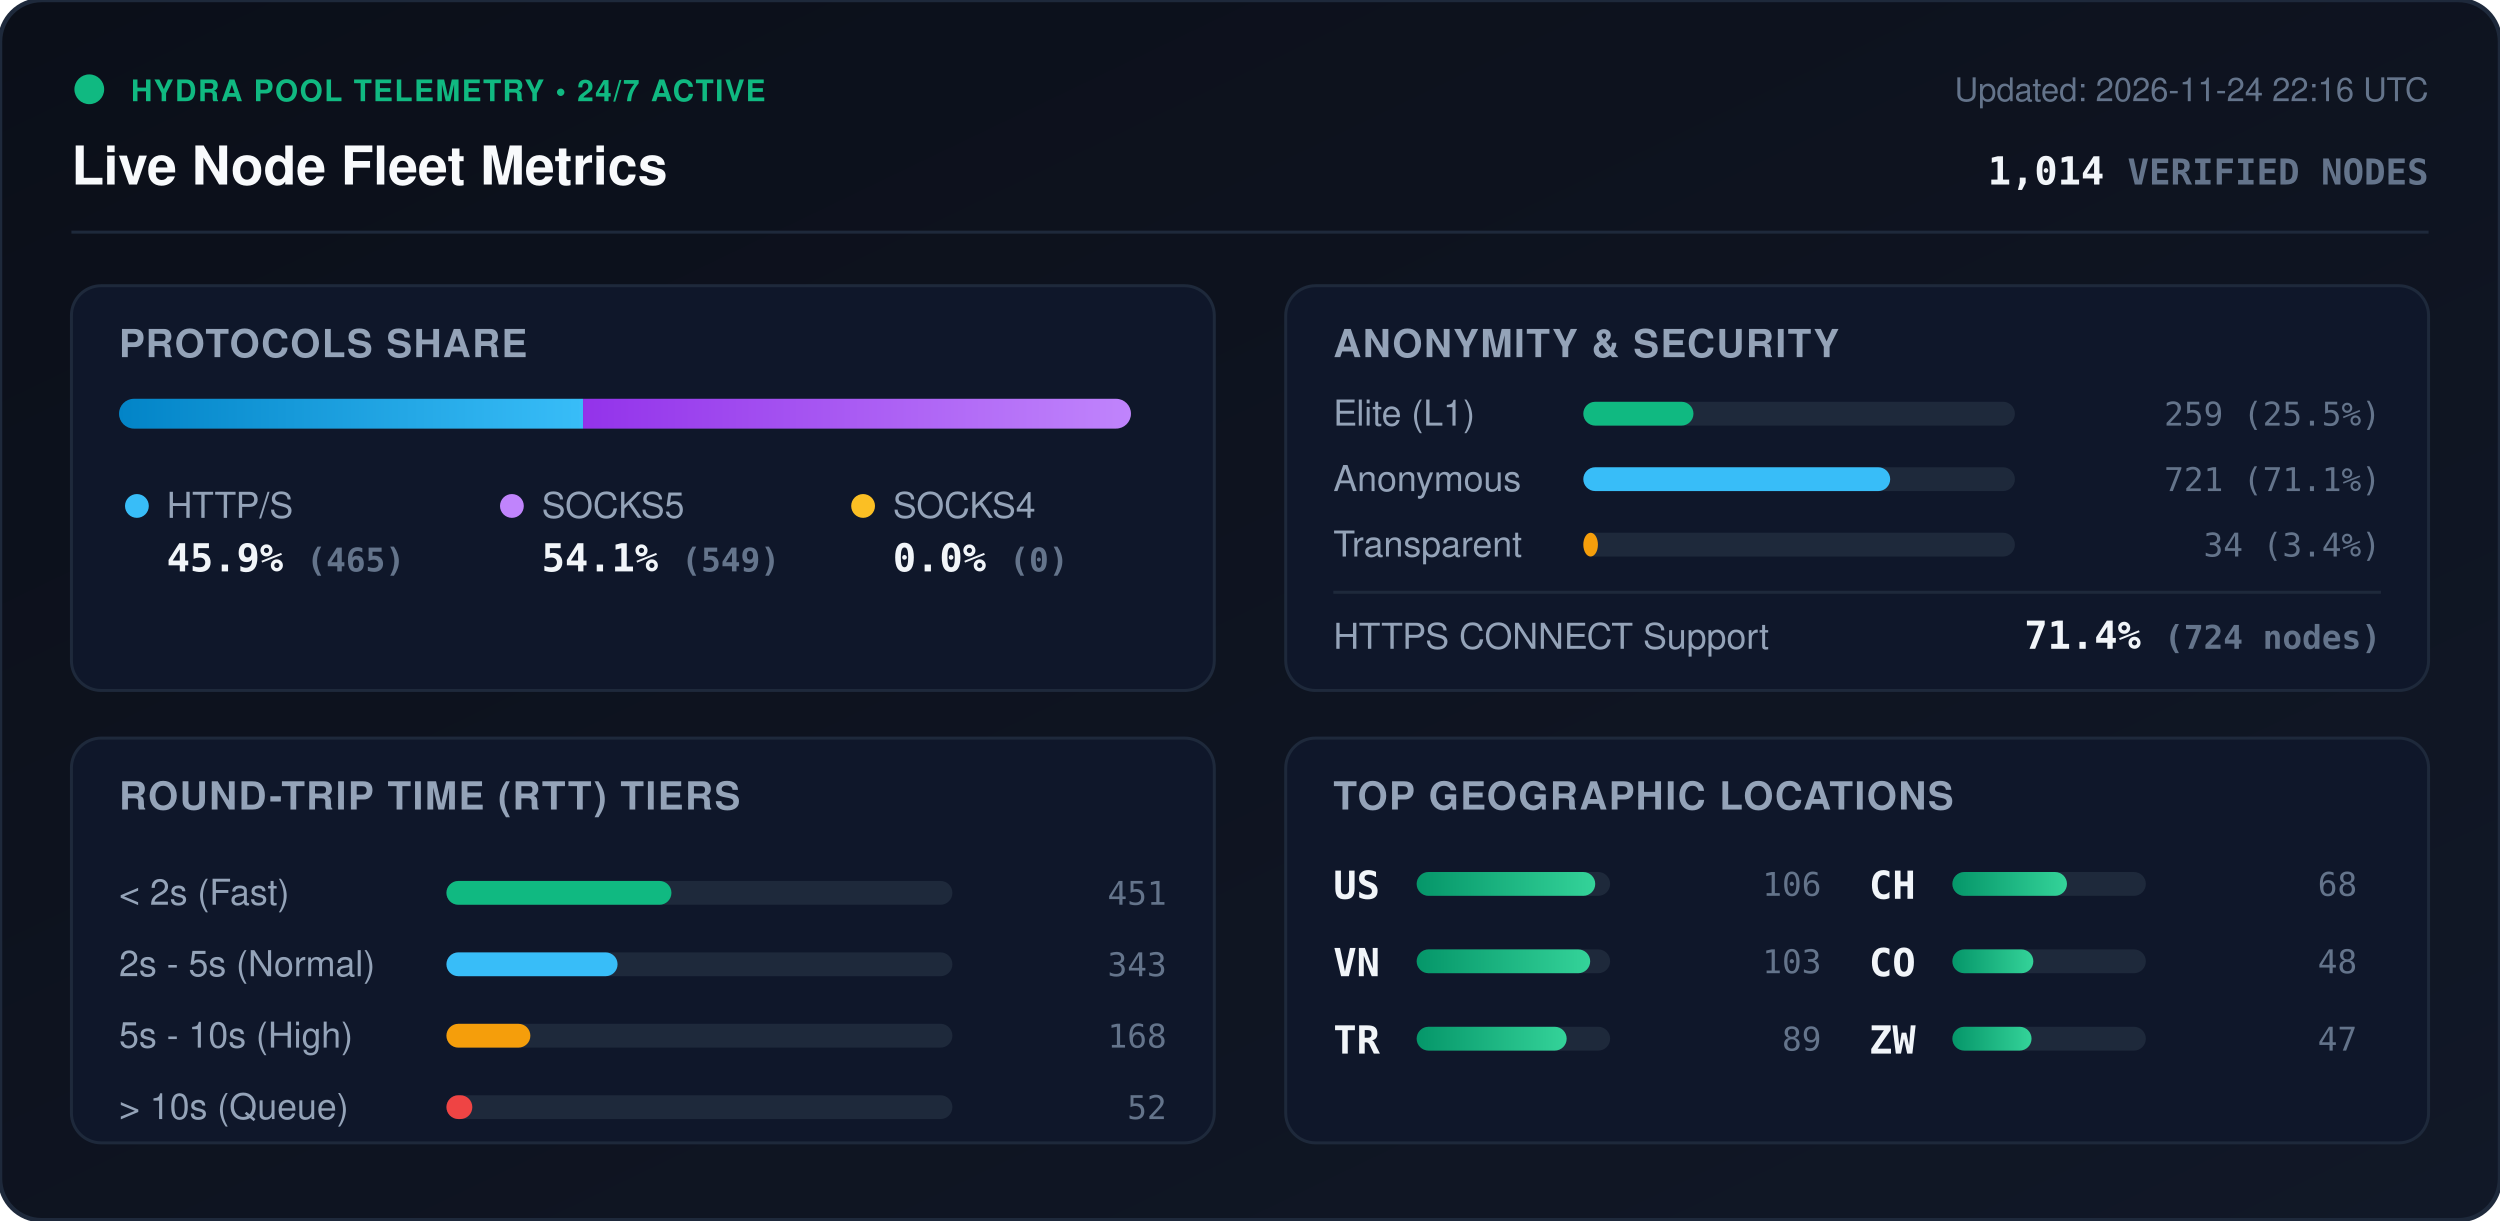
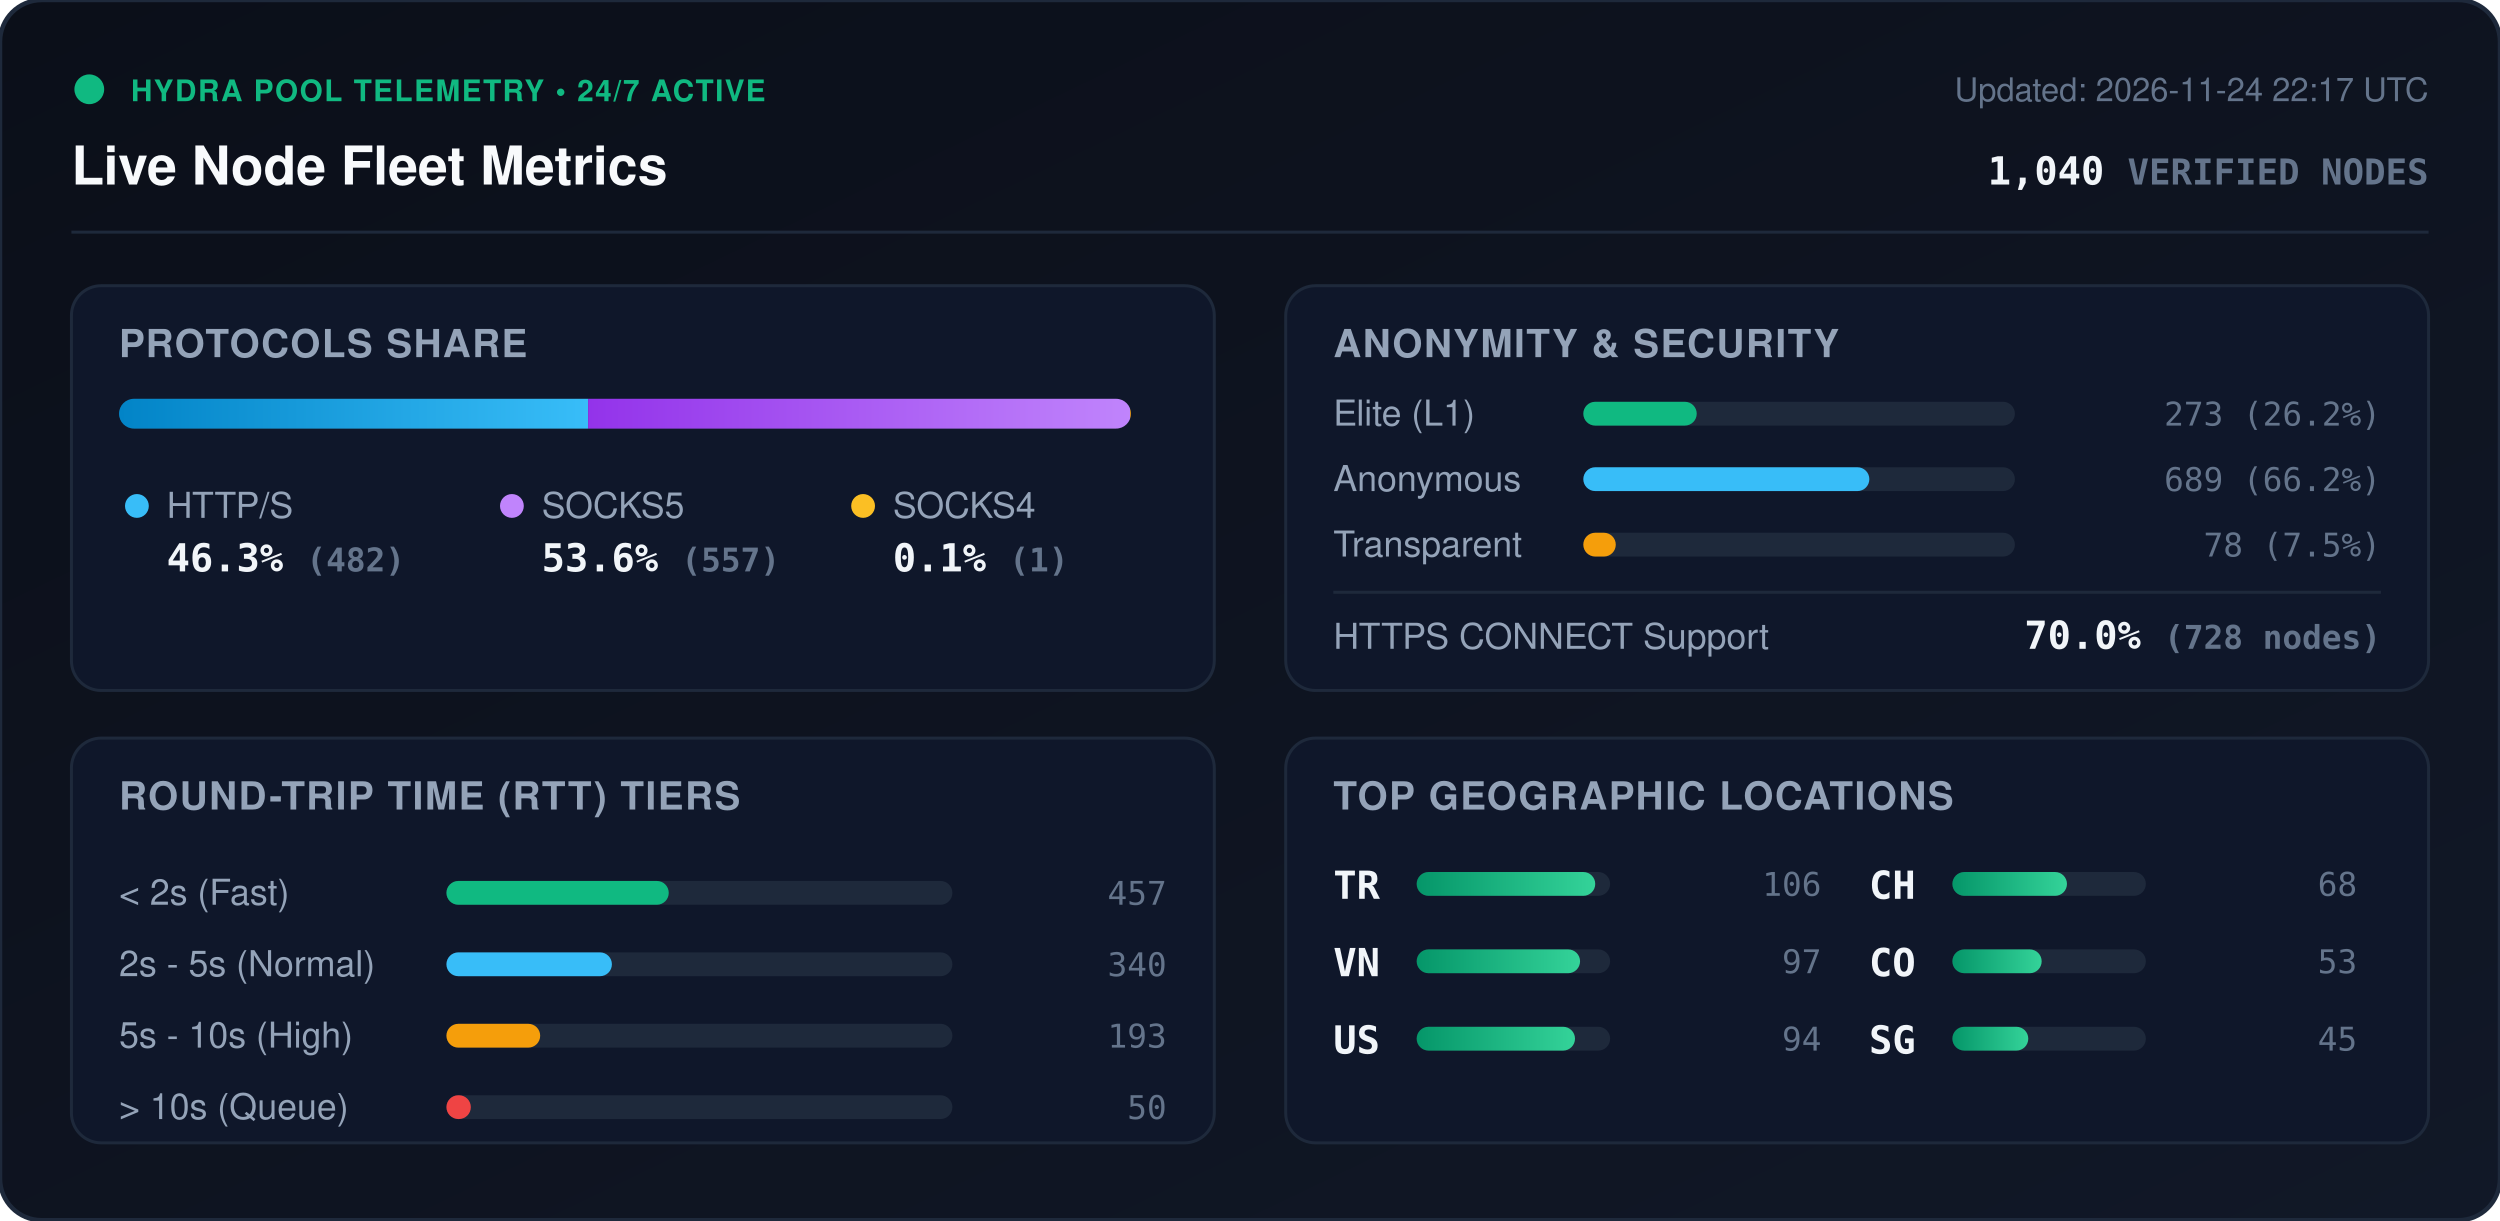
<svg xmlns="http://www.w3.org/2000/svg" viewBox="0 0 840 410" width="840" height="410" style="max-width: 100%; height: auto;">
  <defs>
    <linearGradient id="bg" x1="0%" y1="0%" x2="100%" y2="100%">
      <stop offset="0%" stop-color="#0b0f19" />
      <stop offset="100%" stop-color="#111827" />
    </linearGradient>
    <linearGradient id="bar-http" x1="0%" y1="0%" x2="100%" y2="0%">
      <stop offset="0%" stop-color="#0284c7" />
      <stop offset="100%" stop-color="#38bdf8" />
    </linearGradient>
    <linearGradient id="bar-socks5" x1="0%" y1="0%" x2="100%" y2="0%">
      <stop offset="0%" stop-color="#9333ea" />
      <stop offset="100%" stop-color="#c084fc" />
    </linearGradient>
    <linearGradient id="bar-socks4" x1="0%" y1="0%" x2="100%" y2="0%">
      <stop offset="0%" stop-color="#d97706" />
      <stop offset="100%" stop-color="#fbbf24" />
    </linearGradient>
    <linearGradient id="bar-green" x1="0%" y1="0%" x2="100%" y2="0%">
      <stop offset="0%" stop-color="#059669" />
      <stop offset="100%" stop-color="#34d399" />
    </linearGradient>
    <clipPath id="prog-track-clip">
      <rect width="340.0" height="10" rx="5" />
    </clipPath>
    <style>
      .title { font: 700 18px -apple-system, BlinkMacSystemFont, 'Segoe UI', Helvetica, Arial, sans-serif; fill: #f8fafc; }
      .sub { font: 500 11px -apple-system, BlinkMacSystemFont, 'Segoe UI', Helvetica, Arial, sans-serif; fill: #64748b; }
      .section-hdr { font: 600 13px -apple-system, BlinkMacSystemFont, 'Segoe UI', Helvetica, Arial, sans-serif; fill: #94a3b8; letter-spacing: 0.5px; }
      .metric-val { font: 700 13px -apple-system, BlinkMacSystemFont, 'Segoe UI', Helvetica, Arial, sans-serif; fill: #f1f5f9; }
      .metric-lbl { font: 500 12px -apple-system, BlinkMacSystemFont, 'Segoe UI', Helvetica, Arial, sans-serif; fill: #94a3b8; }
      .badge-txt { font: 700 10px -apple-system, BlinkMacSystemFont, 'Segoe UI', Helvetica, Arial, sans-serif; fill: #10b981; letter-spacing: 0.5px; }
      .mono { font-family: ui-monospace, SFMono-Regular, Menlo, Monaco, Consolas, monospace; }
      .pulse { animation: beacon 2s infinite ease-in-out; }
      @keyframes beacon { 0%, 100% { opacity: 1; } 50% { opacity: 0.35; } }
    </style>
  </defs>
  <rect width="840" height="410" rx="14" fill="url(#bg)" stroke="#1e293b" stroke-width="1.5" />
  <g transform="translate(24, 24)">
    <circle cx="6" cy="6" r="5" fill="#10b981" class="pulse" />
    <text x="20" y="10" class="badge-txt">HYDRA POOL TELEMETRY • 24/7 ACTIVE</text>
    <text x="0" y="38" class="title">Live Node Fleet Metrics</text>
-     <text x="792" y="10" text-anchor="end" class="sub">Updated: 2026-11-24 22:16 UTC</text>
-     <text x="792" y="38" text-anchor="end" class="metric-val mono" fill="#38bdf8">1,014 <tspan font-size="12" fill="#64748b">VERIFIED NODES</tspan>
+     <text x="792" y="10" text-anchor="end" class="sub">Updated: 2026-11-24 22:17 UTC</text>
+     <text x="792" y="38" text-anchor="end" class="metric-val mono" fill="#38bdf8">1,040 <tspan font-size="12" fill="#64748b">VERIFIED NODES</tspan>
    </text>
  </g>
  <line x1="24" y1="78" x2="816" y2="78" stroke="#1e293b" stroke-width="1" />
  <g transform="translate(24, 96)">
    <rect width="384" height="136" rx="10" fill="#0f172a" stroke="#1e293b" />
    <text x="16" y="24" class="section-hdr">PROTOCOLS SHARE</text>
    <g transform="translate(16, 38)">
      <rect width="340.0" height="10" rx="5" fill="#1e293b" />
      <g clip-path="url(#prog-track-clip)">
-         <rect x="0" width="155.9" height="10" fill="url(#bar-http)" />
-         <rect x="155.9" width="184.1" height="10" fill="url(#bar-socks5)" />
-         <rect x="340.0" width="0.0" height="10" fill="url(#bar-socks4)" />
+         <rect x="0" width="157.6" height="10" fill="url(#bar-http)" />
+         <rect x="157.6" width="182.1" height="10" fill="url(#bar-socks5)" />
+         <rect x="339.7" width="0.3" height="10" fill="url(#bar-socks4)" />
      </g>
    </g>
    <g transform="translate(16, 68)">
      <circle cx="6" cy="6" r="4" fill="#38bdf8" />
      <text x="16" y="10" class="metric-lbl">HTTP/S</text>
-       <text x="16" y="28" class="metric-val mono">45.9% <tspan font-size="11" fill="#64748b">(465)</tspan>
+       <text x="16" y="28" class="metric-val mono">46.3% <tspan font-size="11" fill="#64748b">(482)</tspan>
      </text>
      <circle cx="132" cy="6" r="4" fill="#c084fc" />
      <text x="142" y="10" class="metric-lbl">SOCKS5</text>
-       <text x="142" y="28" class="metric-val mono">54.1% <tspan font-size="11" fill="#64748b">(549)</tspan>
+       <text x="142" y="28" class="metric-val mono">53.6% <tspan font-size="11" fill="#64748b">(557)</tspan>
      </text>
      <circle cx="250" cy="6" r="4" fill="#fbbf24" />
      <text x="260" y="10" class="metric-lbl">SOCKS4</text>
-       <text x="260" y="28" class="metric-val mono">0.0% <tspan font-size="11" fill="#64748b">(0)</tspan>
+       <text x="260" y="28" class="metric-val mono">0.1% <tspan font-size="11" fill="#64748b">(1)</tspan>
      </text>
    </g>
  </g>
  <g transform="translate(432, 96)">
    <rect width="384" height="136" rx="10" fill="#0f172a" stroke="#1e293b" />
    <text x="16" y="24" class="section-hdr">ANONYMITY &amp; SECURITY</text>
    <text x="16" y="47" class="metric-lbl">Elite (L1)</text>
    <rect x="100" y="39" width="145.0" height="8" rx="4" fill="#1e293b" />
-     <rect x="100" y="39" width="37.0" height="8" rx="4" fill="#10b981" />
-     <text x="368" y="47" text-anchor="end" class="mono sub" fill="#e2e8f0">259 (25.5%)</text>
+     <rect x="100" y="39" width="38.1" height="8" rx="4" fill="#10b981" />
+     <text x="368" y="47" text-anchor="end" class="mono sub" fill="#e2e8f0">273 (26.2%)</text>
    <text x="16" y="69" class="metric-lbl">Anonymous</text>
    <rect x="100" y="61" width="145.0" height="8" rx="4" fill="#1e293b" />
-     <rect x="100" y="61" width="103.1" height="8" rx="4" fill="#38bdf8" />
-     <text x="368" y="69" text-anchor="end" class="mono sub" fill="#e2e8f0">721 (71.1%)</text>
+     <rect x="100" y="61" width="96.1" height="8" rx="4" fill="#38bdf8" />
+     <text x="368" y="69" text-anchor="end" class="mono sub" fill="#e2e8f0">689 (66.2%)</text>
    <text x="16" y="91" class="metric-lbl">Transparent</text>
    <rect x="100" y="83" width="145.0" height="8" rx="4" fill="#1e293b" />
-     <rect x="100" y="83" width="4.9" height="8" rx="4" fill="#f59e0b" />
-     <text x="368" y="91" text-anchor="end" class="mono sub" fill="#e2e8f0">34 (3.4%)</text>
+     <rect x="100" y="83" width="10.9" height="8" rx="4" fill="#f59e0b" />
+     <text x="368" y="91" text-anchor="end" class="mono sub" fill="#e2e8f0">78 (7.5%)</text>
    <line x1="16" y1="103" x2="368" y2="103" stroke="#1e293b" stroke-width="1" />
    <text x="16" y="122" class="metric-lbl">HTTPS CONNECT Support</text>
-     <text x="368" y="122" text-anchor="end" class="metric-val mono" fill="#34d399">71.4% <tspan font-size="11" fill="#64748b">(724 nodes)</tspan>
+     <text x="368" y="122" text-anchor="end" class="metric-val mono" fill="#34d399">70.0% <tspan font-size="11" fill="#64748b">(728 nodes)</tspan>
    </text>
  </g>
  <g transform="translate(24, 248)">
    <rect width="384" height="136" rx="10" fill="#0f172a" stroke="#1e293b" />
    <text x="16" y="24" class="section-hdr">ROUND-TRIP TIME (RTT) TIERS</text>
    <g transform="translate(16, 42)">
      <text x="0" y="14" class="metric-lbl">&lt; 2s (Fast)</text>
      <rect x="110" y="6" width="170" height="8" rx="4" fill="#1e293b" />
-       <rect x="110" y="6" width="75.6" height="8" rx="4" fill="#10b981" />
-       <text x="352" y="14" text-anchor="end" class="mono sub">451</text>
+       <rect x="110" y="6" width="74.7" height="8" rx="4" fill="#10b981" />
+       <text x="352" y="14" text-anchor="end" class="mono sub">457</text>
      <text x="0" y="38" class="metric-lbl">2s - 5s (Normal)</text>
      <rect x="110" y="30" width="170" height="8" rx="4" fill="#1e293b" />
-       <rect x="110" y="30" width="57.5" height="8" rx="4" fill="#38bdf8" />
-       <text x="352" y="38" text-anchor="end" class="mono sub">343</text>
+       <rect x="110" y="30" width="55.6" height="8" rx="4" fill="#38bdf8" />
+       <text x="352" y="38" text-anchor="end" class="mono sub">340</text>
      <text x="0" y="62" class="metric-lbl">5s - 10s (High)</text>
      <rect x="110" y="54" width="170" height="8" rx="4" fill="#1e293b" />
-       <rect x="110" y="54" width="28.2" height="8" rx="4" fill="#f59e0b" />
-       <text x="352" y="62" text-anchor="end" class="mono sub">168</text>
+       <rect x="110" y="54" width="31.5" height="8" rx="4" fill="#f59e0b" />
+       <text x="352" y="62" text-anchor="end" class="mono sub">193</text>
      <text x="0" y="86" class="metric-lbl">&gt; 10s (Queue)</text>
      <rect x="110" y="78" width="170" height="8" rx="4" fill="#1e293b" />
-       <rect x="110" y="78" width="8.7" height="8" rx="4" fill="#ef4444" />
-       <text x="352" y="86" text-anchor="end" class="mono sub">52</text>
+       <rect x="110" y="78" width="8.2" height="8" rx="4" fill="#ef4444" />
+       <text x="352" y="86" text-anchor="end" class="mono sub">50</text>
    </g>
  </g>
  <g transform="translate(432, 248)">
    <rect width="384" height="136" rx="10" fill="#0f172a" stroke="#1e293b" />
    <text x="16" y="24" class="section-hdr">TOP GEOGRAPHIC LOCATIONS</text>
    <g transform="translate(16, 42)">
      <g transform="translate(0, 0)">
-         <text x="0" y="12" class="mono metric-val" font-size="12">US</text>
+         <text x="0" y="12" class="mono metric-val" font-size="12">TR</text>
        <rect x="28" y="3" width="65" height="8" rx="4" fill="#1e293b" />
        <rect x="28" y="3" width="60.0" height="8" rx="4" fill="url(#bar-green)" />
        <text x="164" y="11" text-anchor="end" class="mono sub">106</text>
      </g>
      <g transform="translate(0, 26)">
        <text x="0" y="12" class="mono metric-val" font-size="12">VN</text>
        <rect x="28" y="3" width="65" height="8" rx="4" fill="#1e293b" />
-         <rect x="28" y="3" width="58.3" height="8" rx="4" fill="url(#bar-green)" />
-         <text x="164" y="11" text-anchor="end" class="mono sub">103</text>
+         <rect x="28" y="3" width="54.9" height="8" rx="4" fill="url(#bar-green)" />
+         <text x="164" y="11" text-anchor="end" class="mono sub">97</text>
      </g>
      <g transform="translate(0, 52)">
-         <text x="0" y="12" class="mono metric-val" font-size="12">TR</text>
+         <text x="0" y="12" class="mono metric-val" font-size="12">US</text>
        <rect x="28" y="3" width="65" height="8" rx="4" fill="#1e293b" />
-         <rect x="28" y="3" width="50.4" height="8" rx="4" fill="url(#bar-green)" />
-         <text x="164" y="11" text-anchor="end" class="mono sub">89</text>
+         <rect x="28" y="3" width="53.2" height="8" rx="4" fill="url(#bar-green)" />
+         <text x="164" y="11" text-anchor="end" class="mono sub">94</text>
      </g>
      <g transform="translate(180, 0)">
        <text x="0" y="12" class="mono metric-val" font-size="12">CH</text>
        <rect x="28" y="3" width="65" height="8" rx="4" fill="#1e293b" />
        <rect x="28" y="3" width="38.5" height="8" rx="4" fill="url(#bar-green)" />
        <text x="164" y="11" text-anchor="end" class="mono sub">68</text>
      </g>
      <g transform="translate(180, 26)">
        <text x="0" y="12" class="mono metric-val" font-size="12">CO</text>
        <rect x="28" y="3" width="65" height="8" rx="4" fill="#1e293b" />
-         <rect x="28" y="3" width="27.2" height="8" rx="4" fill="url(#bar-green)" />
-         <text x="164" y="11" text-anchor="end" class="mono sub">48</text>
+         <rect x="28" y="3" width="30.0" height="8" rx="4" fill="url(#bar-green)" />
+         <text x="164" y="11" text-anchor="end" class="mono sub">53</text>
      </g>
      <g transform="translate(180, 52)">
-         <text x="0" y="12" class="mono metric-val" font-size="12">ZW</text>
+         <text x="0" y="12" class="mono metric-val" font-size="12">SG</text>
        <rect x="28" y="3" width="65" height="8" rx="4" fill="#1e293b" />
-         <rect x="28" y="3" width="26.6" height="8" rx="4" fill="url(#bar-green)" />
-         <text x="164" y="11" text-anchor="end" class="mono sub">47</text>
+         <rect x="28" y="3" width="25.5" height="8" rx="4" fill="url(#bar-green)" />
+         <text x="164" y="11" text-anchor="end" class="mono sub">45</text>
      </g>
    </g>
  </g>
</svg>
